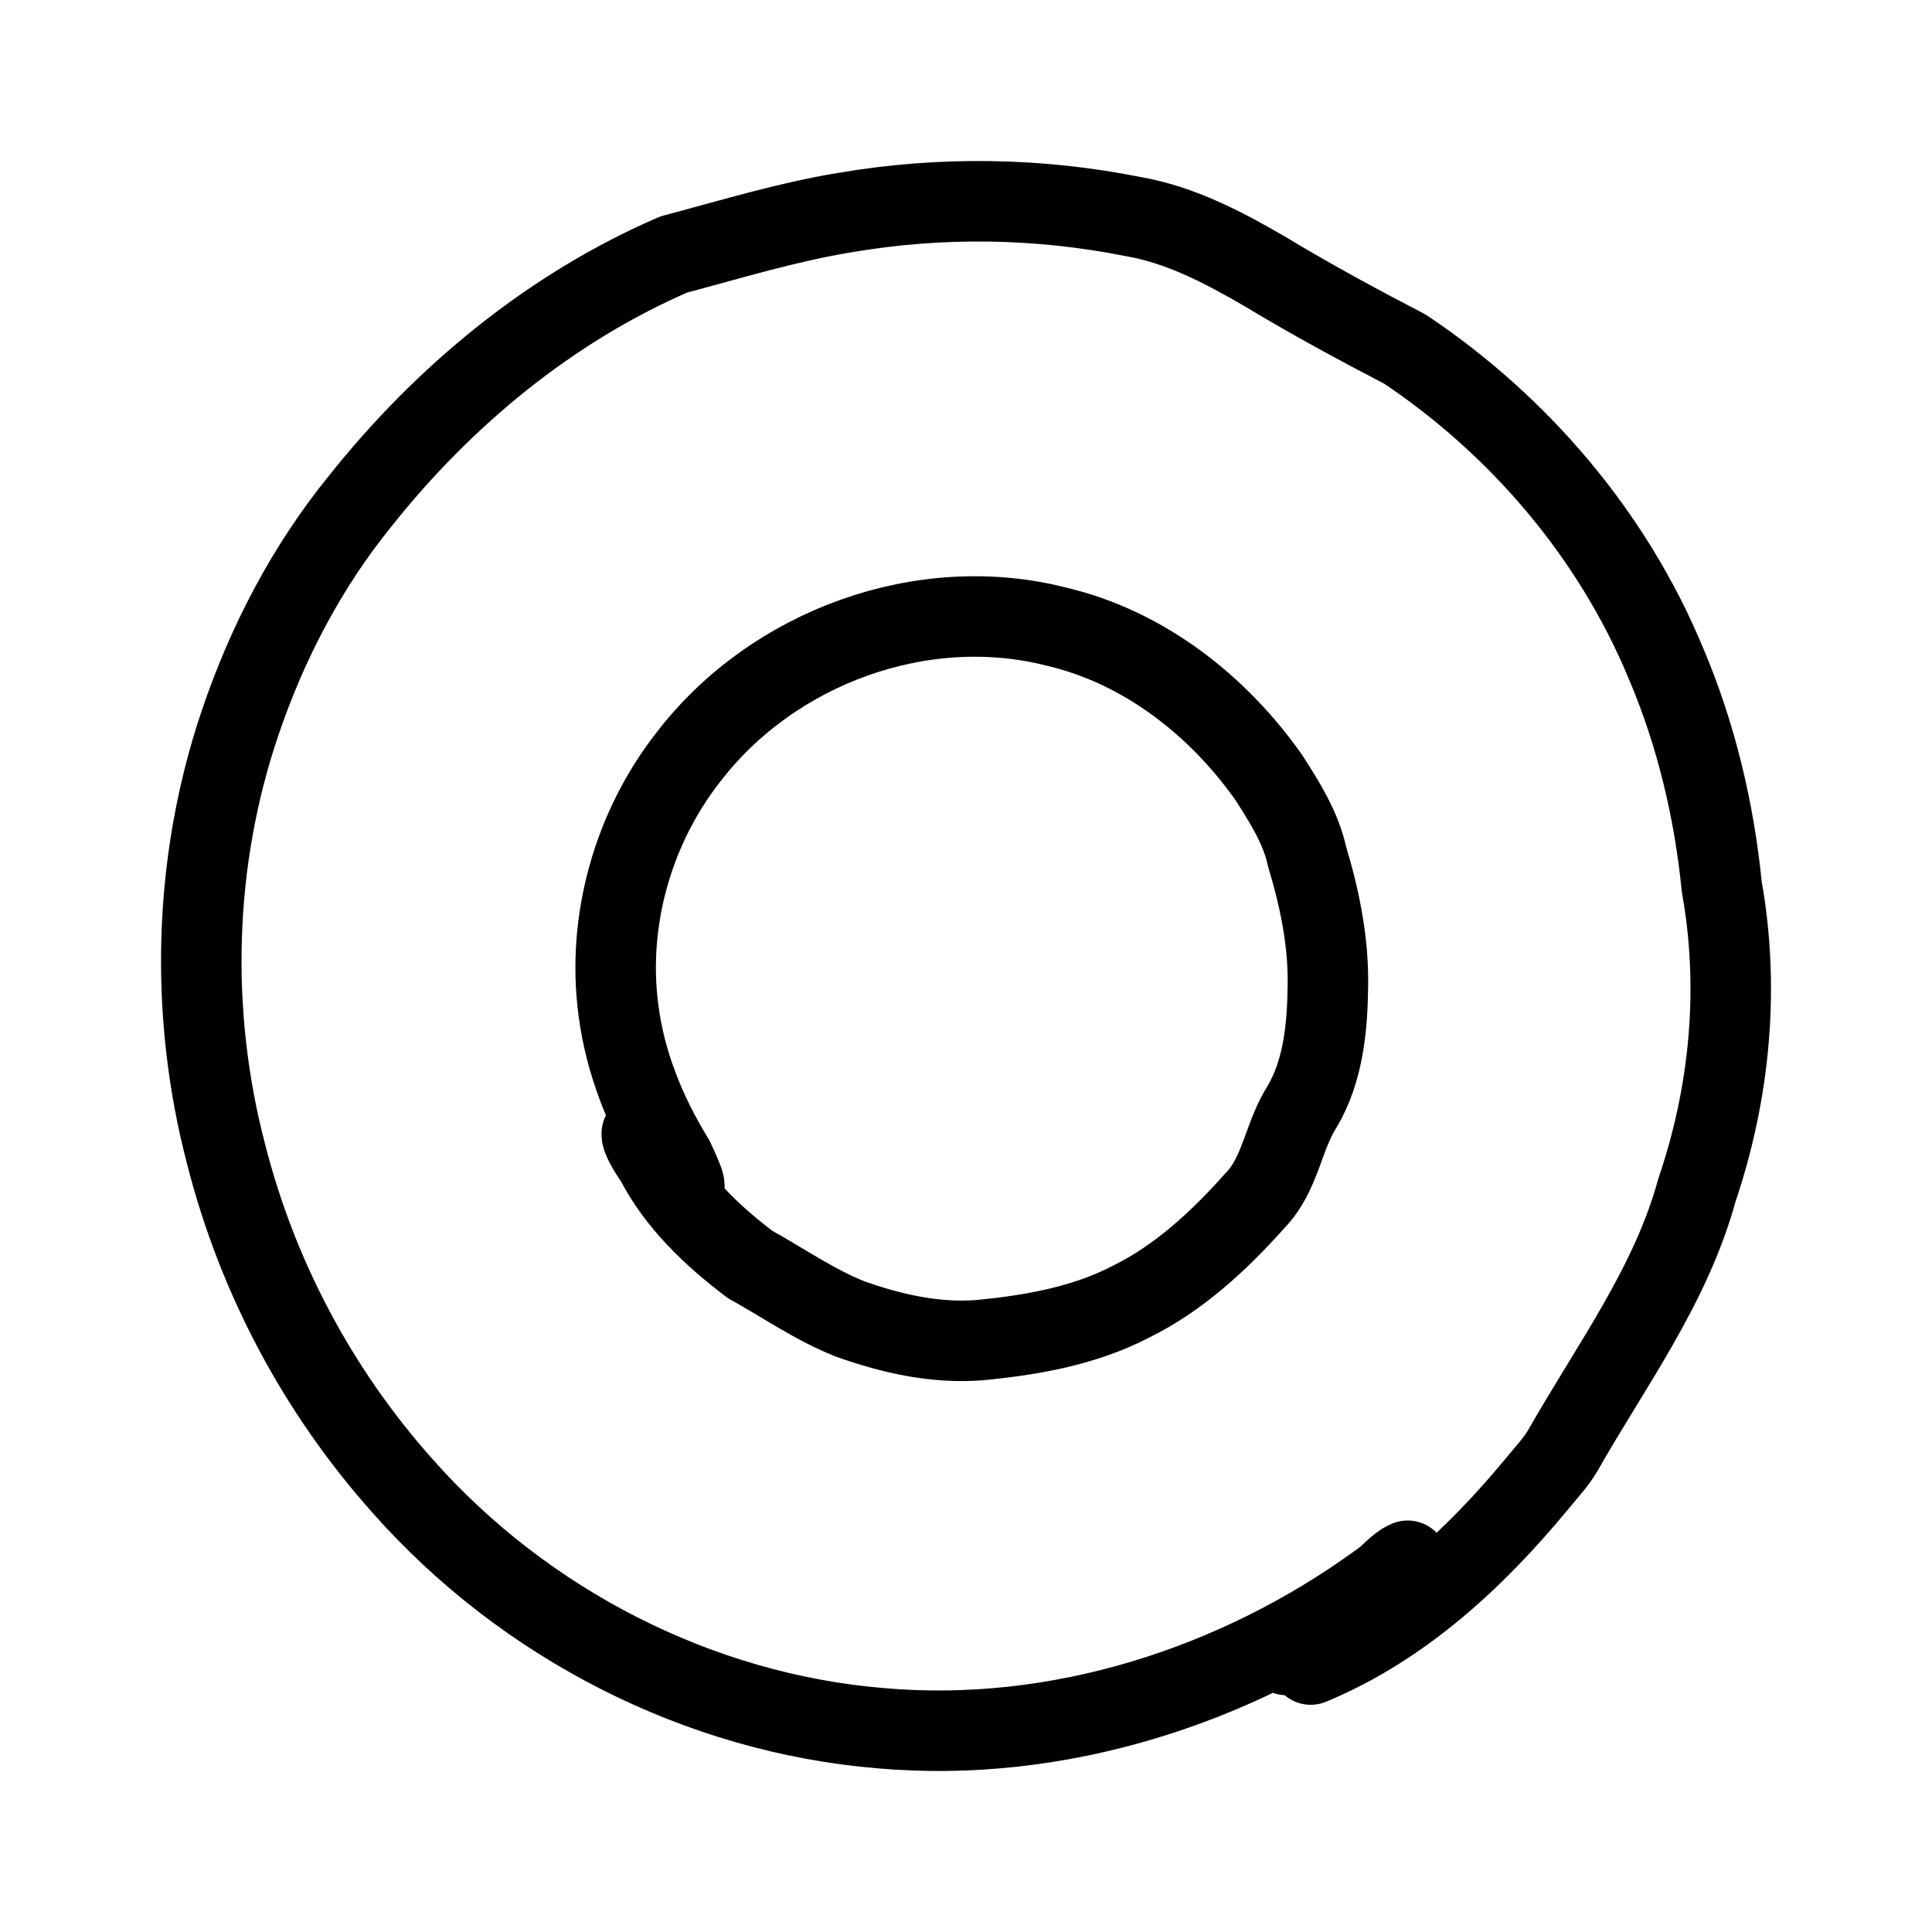
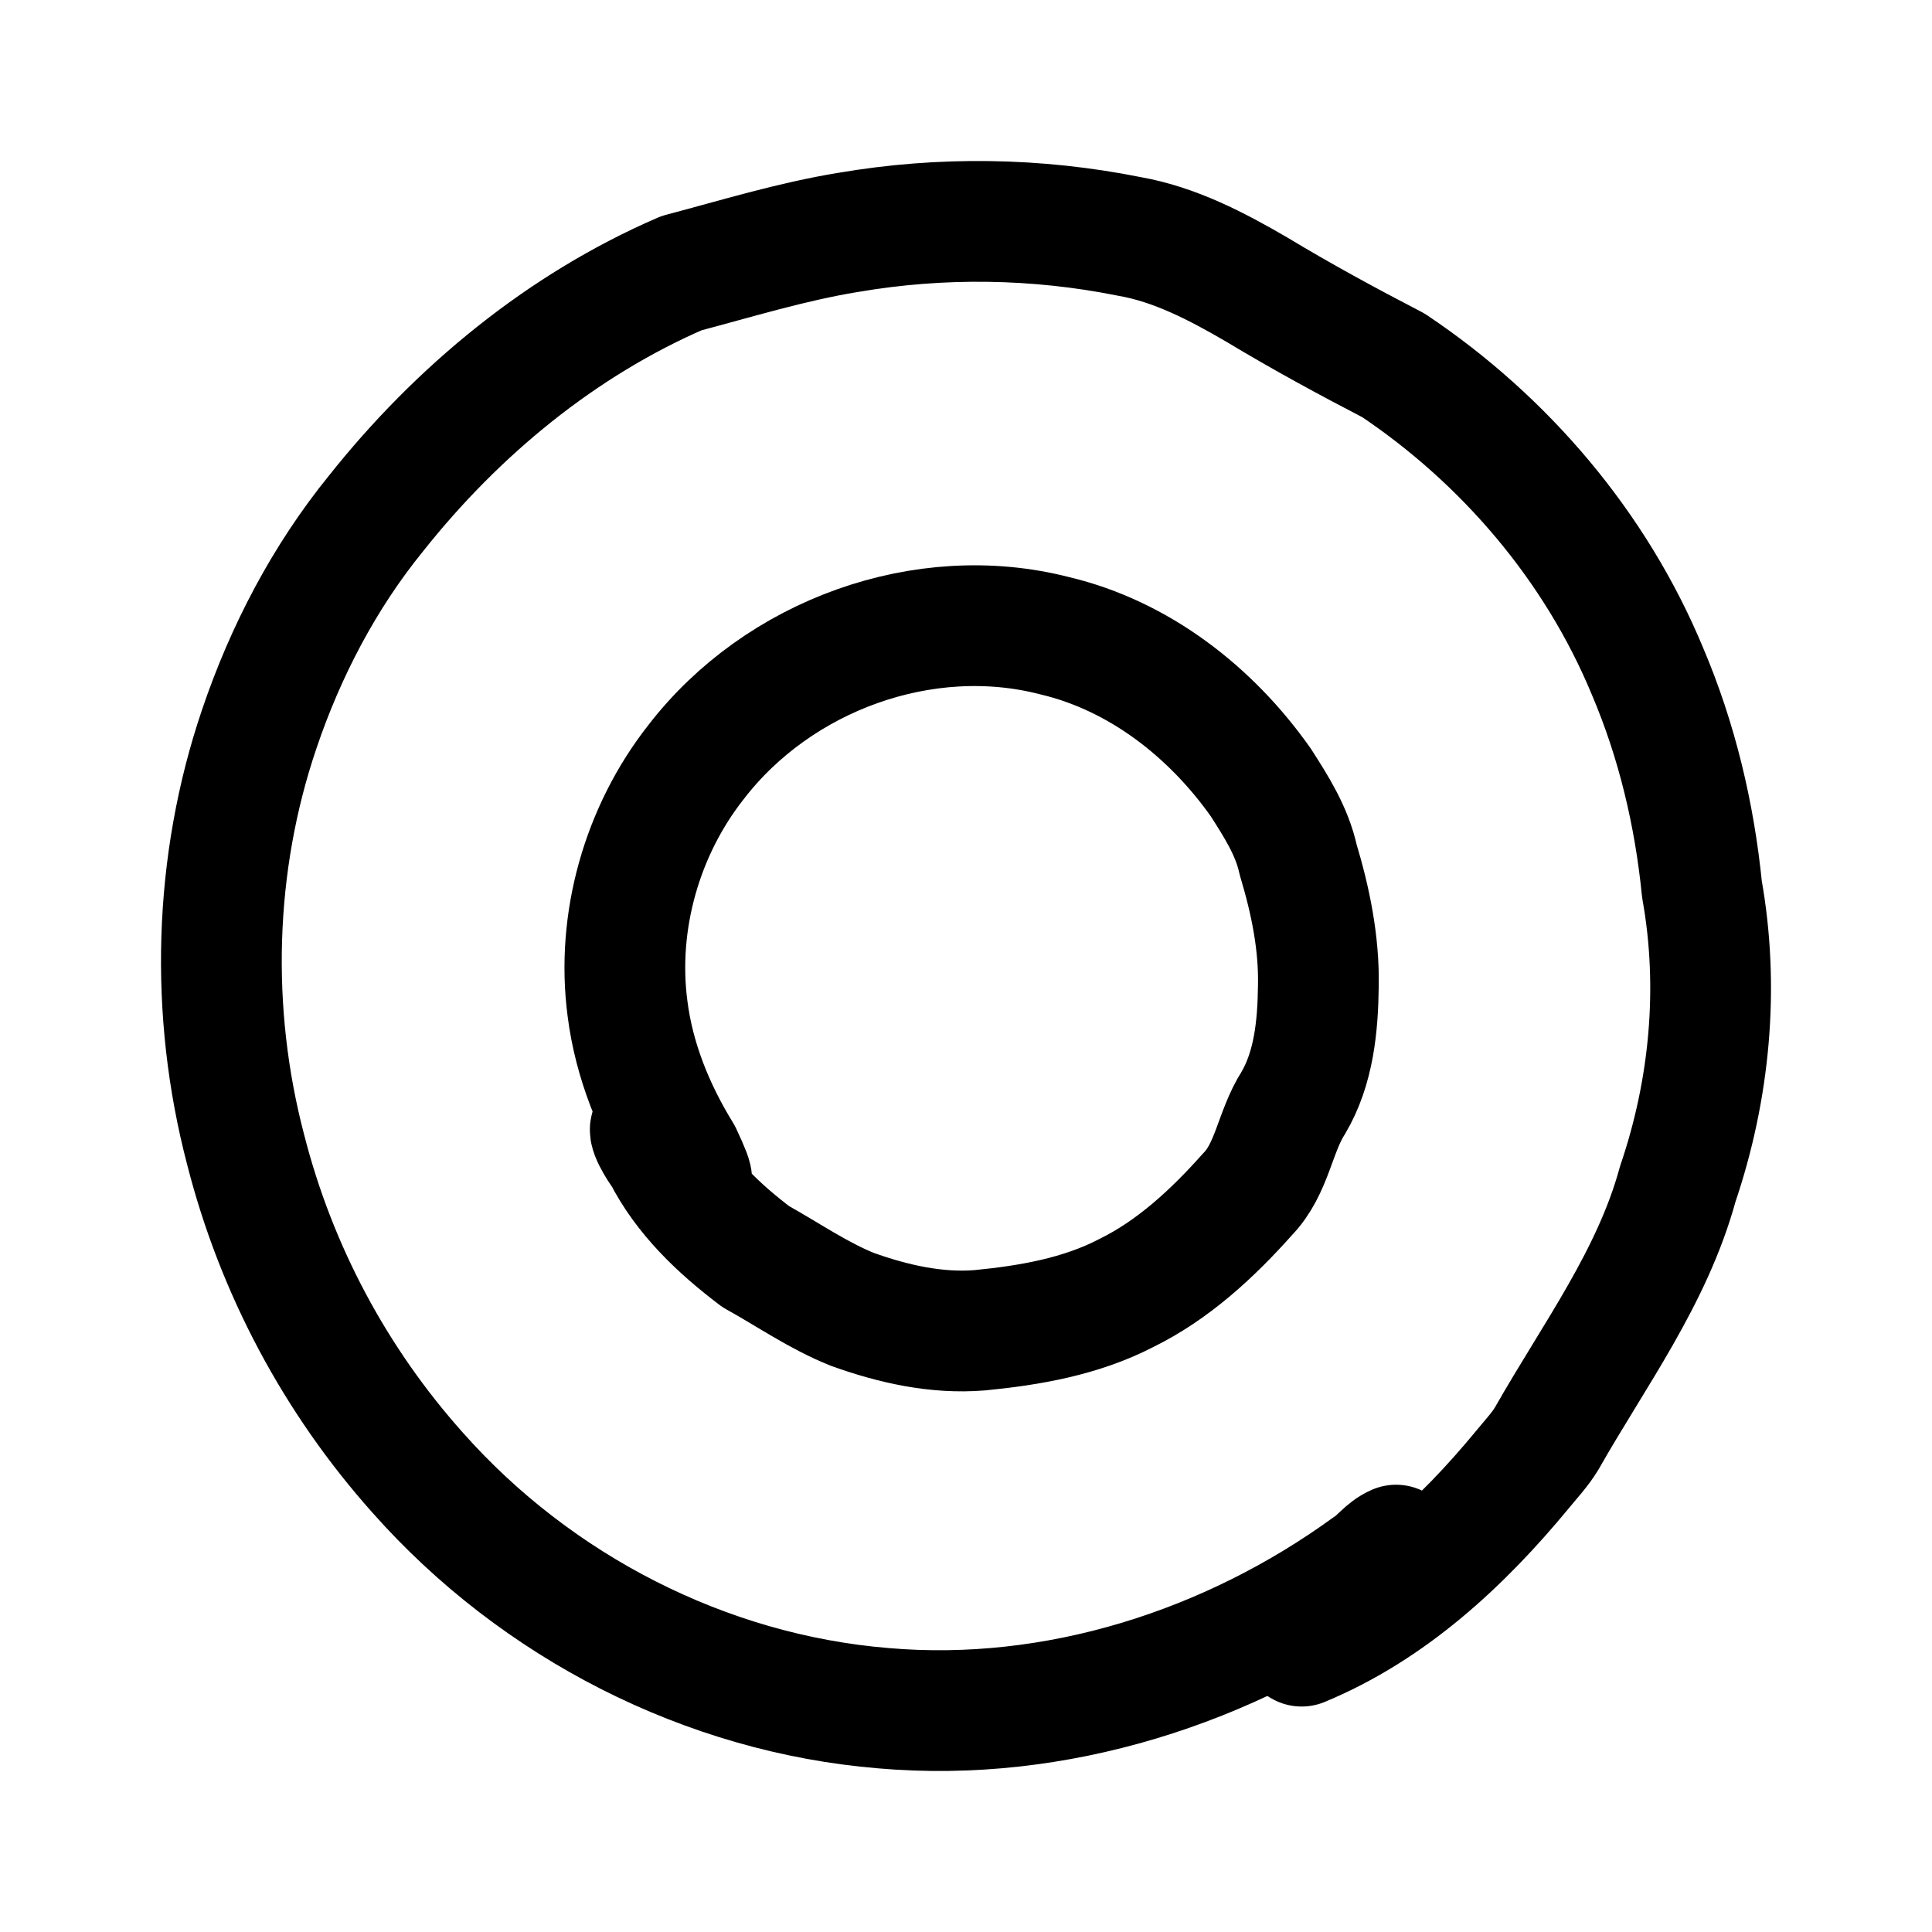
- <svg xmlns="http://www.w3.org/2000/svg" width="192" height="192" viewBox="0 0 192 192">
-   <path fill="none" stroke="#000" stroke-linecap="round" stroke-linejoin="round" stroke-width="8" d="M83.965 21.128a78.522 78.522 0 0 1 28.705.407c4.665.813 8.97 3.075 13.008 5.428 4.576 2.76 9.24 5.292 13.95 7.735 11.347 7.598 20.632 18.454 25.923 31.21 3.005 7.057 4.8 14.61 5.562 22.254 1.795 10.04.807 20.446-2.466 30.08-2.602 9.544-8.567 17.504-13.367 25.963-.673 1.13-1.615 2.125-2.466 3.167-6.191 7.508-13.502 14.293-22.56 18.047a3.8 3.8 0 0 0 .718-1.763 38.593 38.593 0 0 0-3.096.816 2.287 1.72 0 0 0 2.287-1.72 83.101 83.101 0 0 0 8.476-6.379c.448-.407 1.077-.632 1.256-1.267-1.077.451-1.748 1.493-2.736 2.125-14.218 10.358-32.025 16.057-49.606 14.52-18.12-1.493-35.388-10.359-47.498-24.02a78.722 78.722 0 0 1-17.582-33.02c-3.678-14.023-3.275-29.13 1.39-42.88 2.69-7.96 6.639-15.516 11.93-22.029 8.299-10.45 18.929-19.223 31.172-24.515 5.65-1.493 11.212-3.211 16.998-4.161m-15.512 54.06c-5.517 7.011-8.163 16.285-6.998 25.15.674 5.34 2.737 10.358 5.518 14.882 3.4 7.203-2.58-2.356-2.94-2.626-.852-.317.651 2.174 1.057 2.626 2.153 4.252 5.697 7.598 9.464 10.45 3.275 1.81 6.368 3.981 9.867 5.383 4.17 1.493 8.567 2.487 13.008 2.125 5.112-.498 10.315-1.403 14.935-3.8 4.8-2.352 8.835-6.104 12.378-10.087 2.511-2.579 2.781-6.378 4.665-9.319 2.107-3.573 2.51-7.87 2.557-11.942.089-4.387-.807-8.729-2.063-12.892-.627-2.894-2.243-5.428-3.811-7.871-5.068-7.192-12.425-12.937-21.036-14.973-13.32-3.437-28.211 1.991-36.599 12.892z" />
+ <svg xmlns="http://www.w3.org/2000/svg" width="192" height="192" viewBox="0 0 192 192" fill="none">
+   <path d="M84.28 23.098a76.46 76.46 0 0 1 27.951.396c4.542.792 8.734 2.994 12.666 5.285 4.456 2.688 8.997 5.153 13.583 7.532 11.049 7.398 20.09 17.968 25.242 30.389 2.926 6.871 4.674 14.225 5.415 21.668 1.748 9.776.786 19.908-2.401 29.289-2.533 9.293-8.341 17.044-13.015 25.28-.656 1.1-1.573 2.069-2.401 3.084-6.029 7.31-13.148 13.917-21.967 17.572a3.713 3.713 0 0 0 .699-1.717 37.758 37.758 0 0 0-3.015.795c.568-.749 1.441-1.147 2.227-1.675a80.907 80.907 0 0 0 8.253-6.211c.436-.396 1.049-.615 1.223-1.234-1.049.439-1.702 1.454-2.664 2.069-13.844 10.086-31.183 15.635-48.302 14.138-17.644-1.453-34.458-10.086-46.25-23.388a76.65 76.65 0 0 1-17.12-32.151c-3.58-13.654-3.188-28.364 1.354-41.752 2.62-7.75 6.465-15.108 11.617-21.45 8.08-10.175 18.431-18.717 30.352-23.87 5.502-1.453 10.917-3.126 16.551-4.051M69.174 75.734c-5.372 6.826-7.948 15.856-6.814 24.488.657 5.2 2.665 10.086 5.373 14.491 3.31 7.013-2.512-2.294-2.863-2.557-.83-.309.634 2.117 1.03 2.557 2.096 4.14 5.547 7.398 9.215 10.175 3.189 1.762 6.2 3.876 9.608 5.241 4.06 1.454 8.341 2.422 12.665 2.069 4.978-.485 10.044-1.366 14.543-3.7 4.674-2.29 8.603-5.943 12.053-9.821 2.445-2.512 2.707-6.211 4.542-9.074 2.051-3.479 2.444-7.663 2.49-11.628.086-4.272-.786-8.5-2.009-12.553-.611-2.818-2.184-5.285-3.711-7.664-4.935-7.003-12.098-12.597-20.483-14.58-12.97-3.346-27.47 1.94-35.637 12.554l-.002.002Z" stroke="#000" stroke-width="12" stroke-linecap="round" stroke-linejoin="round" />
</svg>
